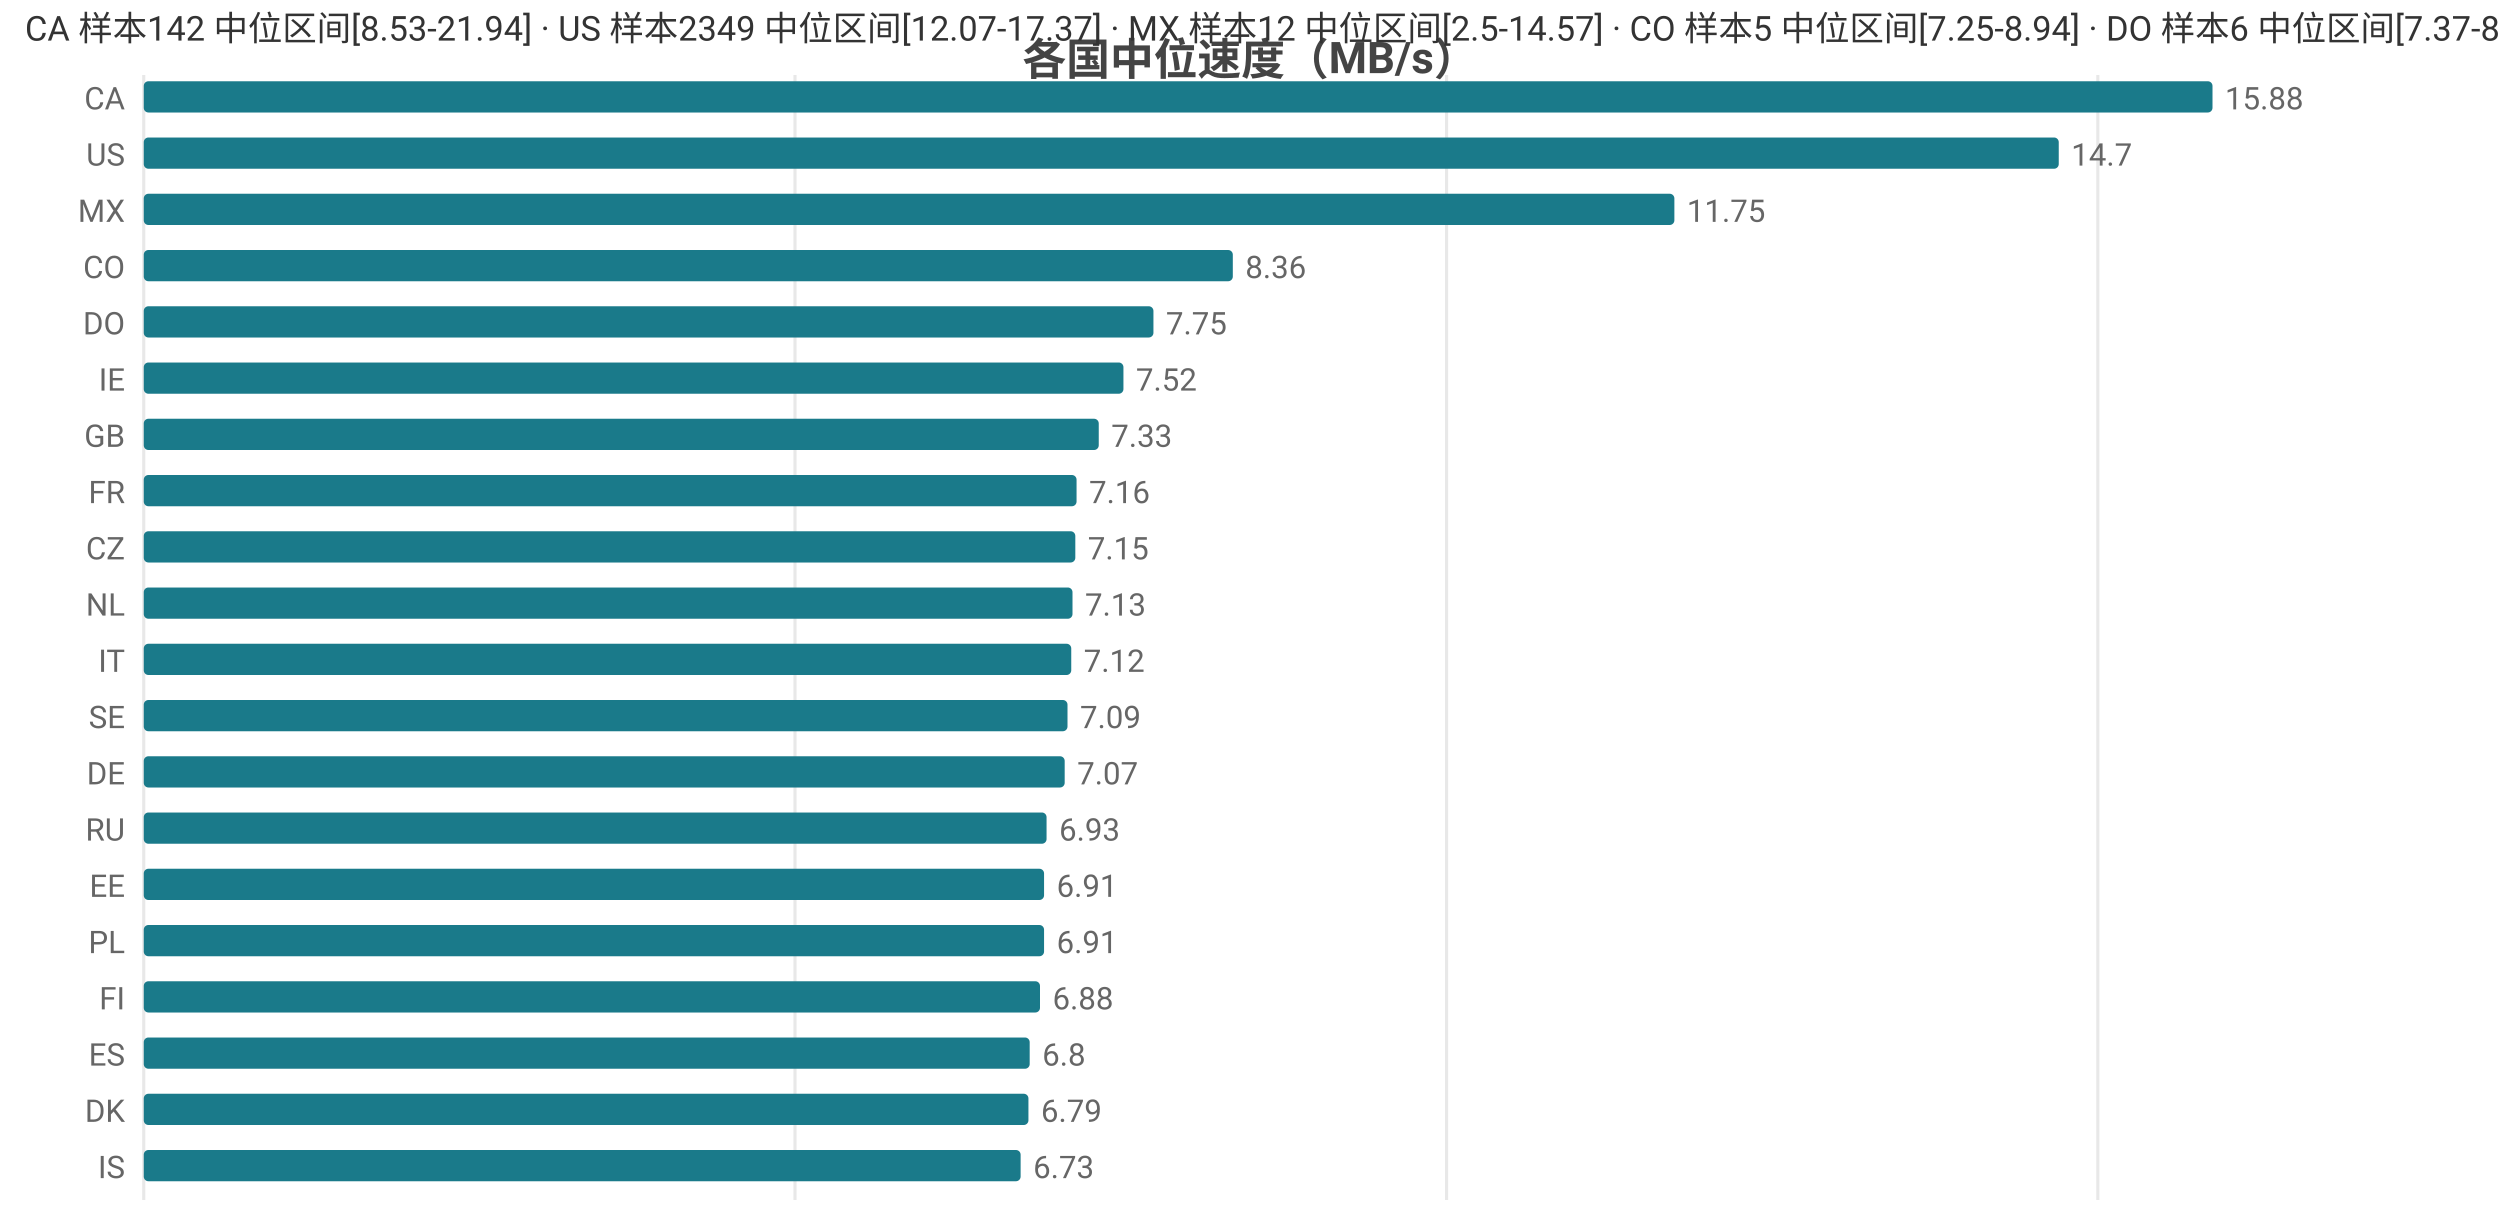
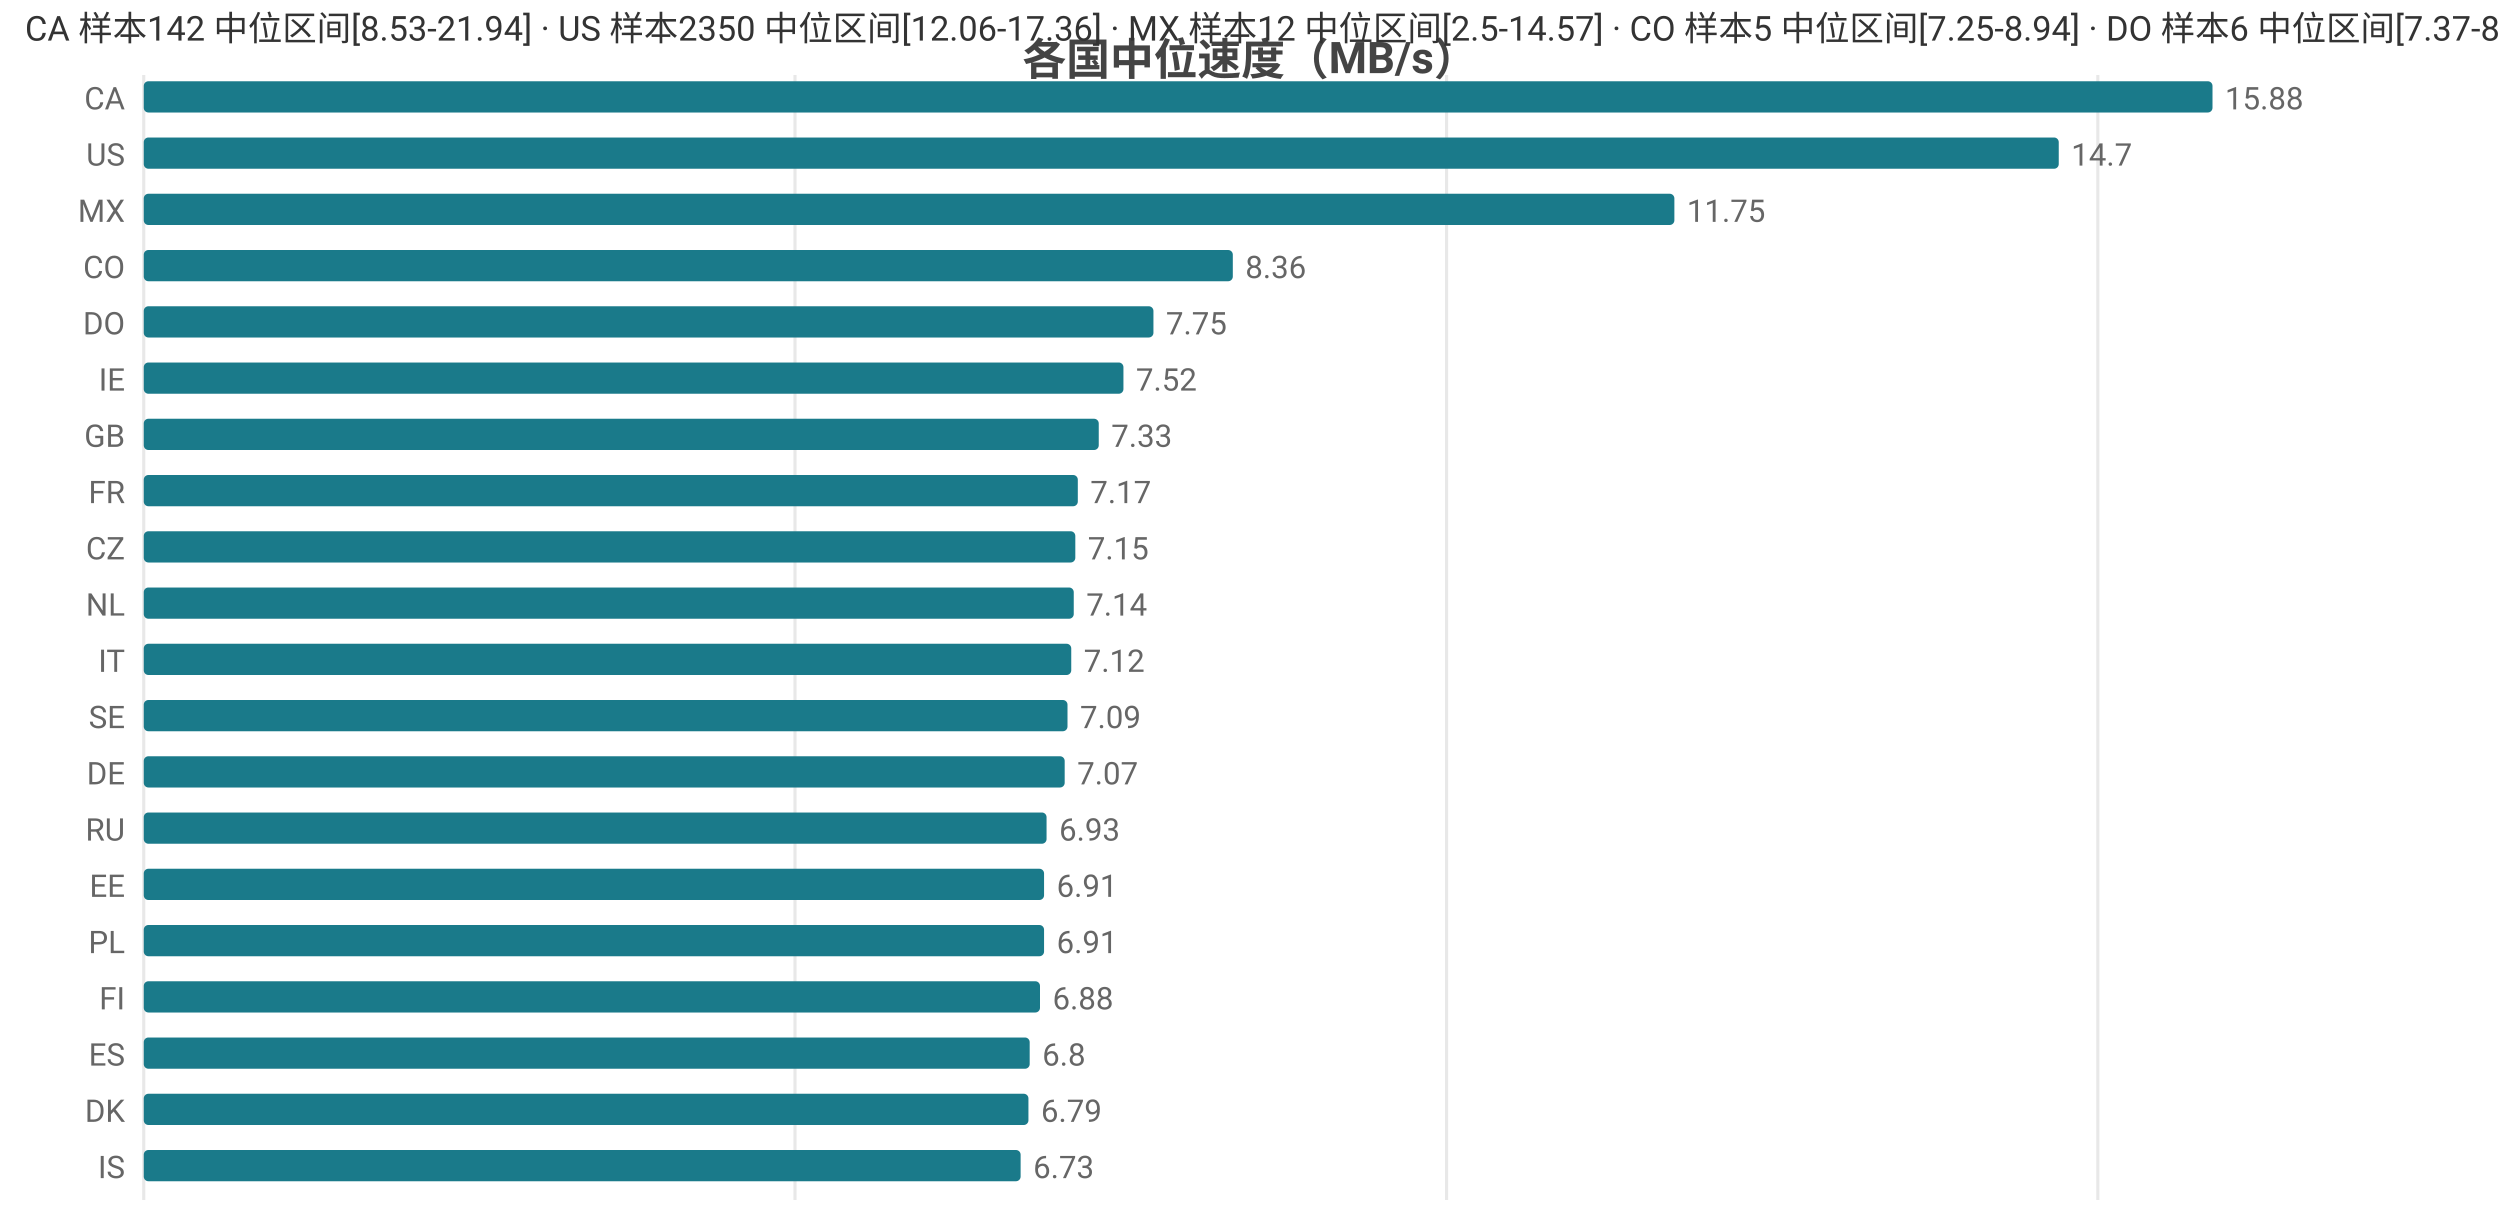
<svg xmlns="http://www.w3.org/2000/svg" width="800" height="392" viewBox="0 0 800 392">
  <rect width="800" height="392" fill="#ffffff" />
  <style>text{font-family:system-ui,-apple-system,'Segoe UI',Roboto,'PingFang SC','Microsoft YaHei','Noto Sans CJK SC',sans-serif}.g{stroke:#e8e8e8;stroke-width:1}.a{stroke:#999;stroke-width:1}.t{font-size:10px;fill:#666}.m{font-size:10px;text-anchor:middle;fill:#666}.e{font-size:10px;text-anchor:end;fill:#666}.l{font-size:11px;fill:#333}.tt{font-size:14px;font-weight:600;text-anchor:middle;fill:#444}.em{font-size:13px;text-anchor:middle;fill:#999}</style>
  <text class="tt" x="400.0" y="24">各国中位速度（MB/s）</text>
  <line class="g" x1="46" y1="24" x2="46" y2="384" />
  <line class="g" x1="254.4" y1="24" x2="254.4" y2="384" />
  <line class="g" x1="462.9" y1="24" x2="462.9" y2="384" />
  <line class="g" x1="671.3" y1="24" x2="671.3" y2="384" />
  <text class="e" x="40" y="35">CA</text>
  <rect x="46" y="26" width="662" height="10" fill="#1a7a8a" rx="1.5" />
  <text class="t" x="712" y="35">15.88</text>
  <text class="e" x="40" y="53">US</text>
  <rect x="46" y="44" width="612.8" height="10" fill="#1a7a8a" rx="1.5" />
  <text class="t" x="662.8" y="53">14.7</text>
  <text class="e" x="40" y="71">MX</text>
  <rect x="46" y="62" width="489.8" height="10" fill="#1a7a8a" rx="1.5" />
  <text class="t" x="539.8" y="71">11.75</text>
  <text class="e" x="40" y="89">CO</text>
  <rect x="46" y="80" width="348.5" height="10" fill="#1a7a8a" rx="1.5" />
  <text class="t" x="398.5" y="89">8.36</text>
  <text class="e" x="40" y="107">DO</text>
  <rect x="46" y="98" width="323.1" height="10" fill="#1a7a8a" rx="1.5" />
  <text class="t" x="373.1" y="107">7.75</text>
  <text class="e" x="40" y="125">IE</text>
  <rect x="46" y="116" width="313.5" height="10" fill="#1a7a8a" rx="1.5" />
  <text class="t" x="363.5" y="125">7.52</text>
  <text class="e" x="40" y="143">GB</text>
  <rect x="46" y="134" width="305.6" height="10" fill="#1a7a8a" rx="1.5" />
  <text class="t" x="355.6" y="143">7.33</text>
  <text class="e" x="40" y="161">FR</text>
-   <rect x="46" y="152" width="298.5" height="10" fill="#1a7a8a" rx="1.5" />
-   <text class="t" x="348.5" y="161">7.16</text>
+   <rect x="46" y="152" width="298.9" height="10" fill="#1a7a8a" rx="1.5" />
+   <text class="t" x="348.9" y="161">7.17</text>
  <text class="e" x="40" y="179">CZ</text>
  <rect x="46" y="170" width="298.1" height="10" fill="#1a7a8a" rx="1.5" />
  <text class="t" x="348.1" y="179">7.15</text>
  <text class="e" x="40" y="197">NL</text>
-   <rect x="46" y="188" width="297.2" height="10" fill="#1a7a8a" rx="1.5" />
-   <text class="t" x="347.2" y="197">7.13</text>
+   <rect x="46" y="188" width="297.6" height="10" fill="#1a7a8a" rx="1.5" />
+   <text class="t" x="347.6" y="197">7.14</text>
  <text class="e" x="40" y="215">IT</text>
  <rect x="46" y="206" width="296.8" height="10" fill="#1a7a8a" rx="1.5" />
  <text class="t" x="346.8" y="215">7.12</text>
  <text class="e" x="40" y="233">SE</text>
  <rect x="46" y="224" width="295.6" height="10" fill="#1a7a8a" rx="1.5" />
  <text class="t" x="345.6" y="233">7.09</text>
  <text class="e" x="40" y="251">DE</text>
  <rect x="46" y="242" width="294.7" height="10" fill="#1a7a8a" rx="1.5" />
  <text class="t" x="344.7" y="251">7.07</text>
  <text class="e" x="40" y="269">RU</text>
  <rect x="46" y="260" width="288.9" height="10" fill="#1a7a8a" rx="1.5" />
  <text class="t" x="338.9" y="269">6.93</text>
  <text class="e" x="40" y="287">EE</text>
  <rect x="46" y="278" width="288.1" height="10" fill="#1a7a8a" rx="1.5" />
  <text class="t" x="338.1" y="287">6.91</text>
  <text class="e" x="40" y="305">PL</text>
  <rect x="46" y="296" width="288.1" height="10" fill="#1a7a8a" rx="1.5" />
  <text class="t" x="338.1" y="305">6.91</text>
  <text class="e" x="40" y="323">FI</text>
  <rect x="46" y="314" width="286.8" height="10" fill="#1a7a8a" rx="1.5" />
  <text class="t" x="336.8" y="323">6.88</text>
  <text class="e" x="40" y="341">ES</text>
  <rect x="46" y="332" width="283.5" height="10" fill="#1a7a8a" rx="1.5" />
  <text class="t" x="333.5" y="341">6.8</text>
  <text class="e" x="40" y="359">DK</text>
  <rect x="46" y="350" width="283.1" height="10" fill="#1a7a8a" rx="1.5" />
  <text class="t" x="333.1" y="359">6.79</text>
  <text class="e" x="40" y="377">IS</text>
  <rect x="46" y="368" width="280.6" height="10" fill="#1a7a8a" rx="1.5" />
  <text class="t" x="330.6" y="377">6.73</text>
-   <text class="l" x="8" y="13">CA 样本142 中位区间[8.53-21.94] · US 样本2349 中位区间[12.07-17.37] · MX 样本12 中位区间[2.5-14.57] · CO 样本5 中位区间[7.25-8.94] · DO 样本6 中位区间[7.37-8.03]</text>
+   <text class="l" x="8" y="13">CA 样本142 中位区间[8.53-21.94] · US 样本2350 中位区间[12.06-17.36] · MX 样本12 中位区间[2.5-14.57] · CO 样本5 中位区间[7.25-8.94] · DO 样本6 中位区间[7.37-8.03]</text>
</svg>
